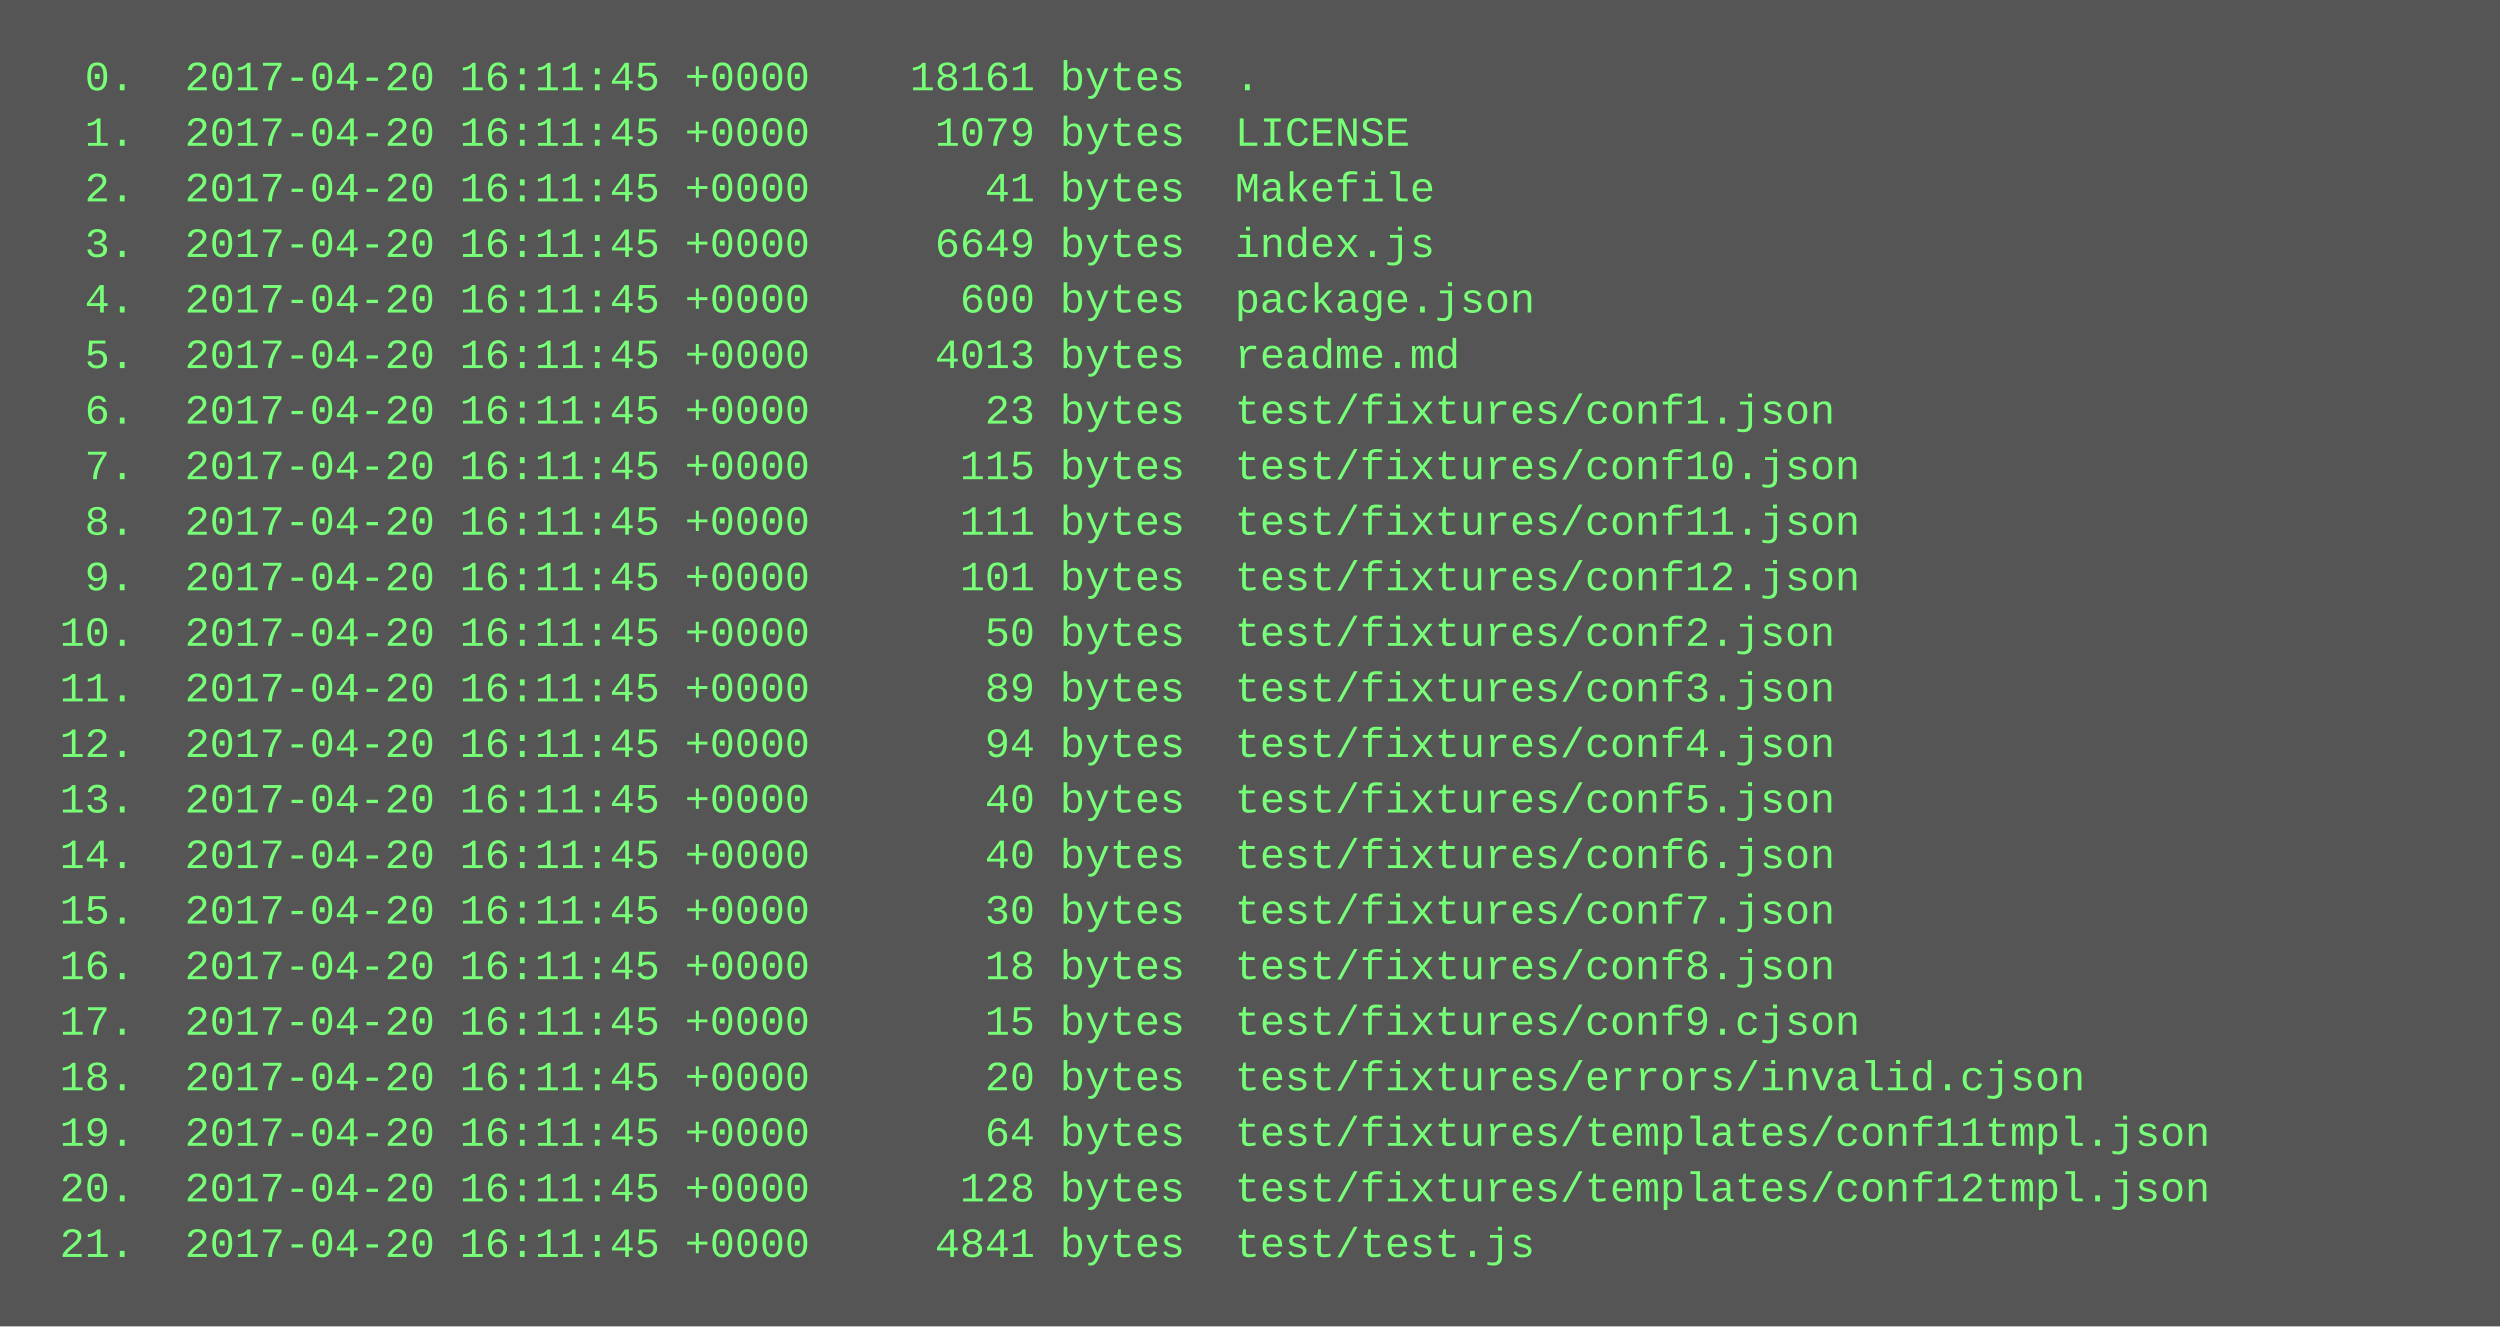
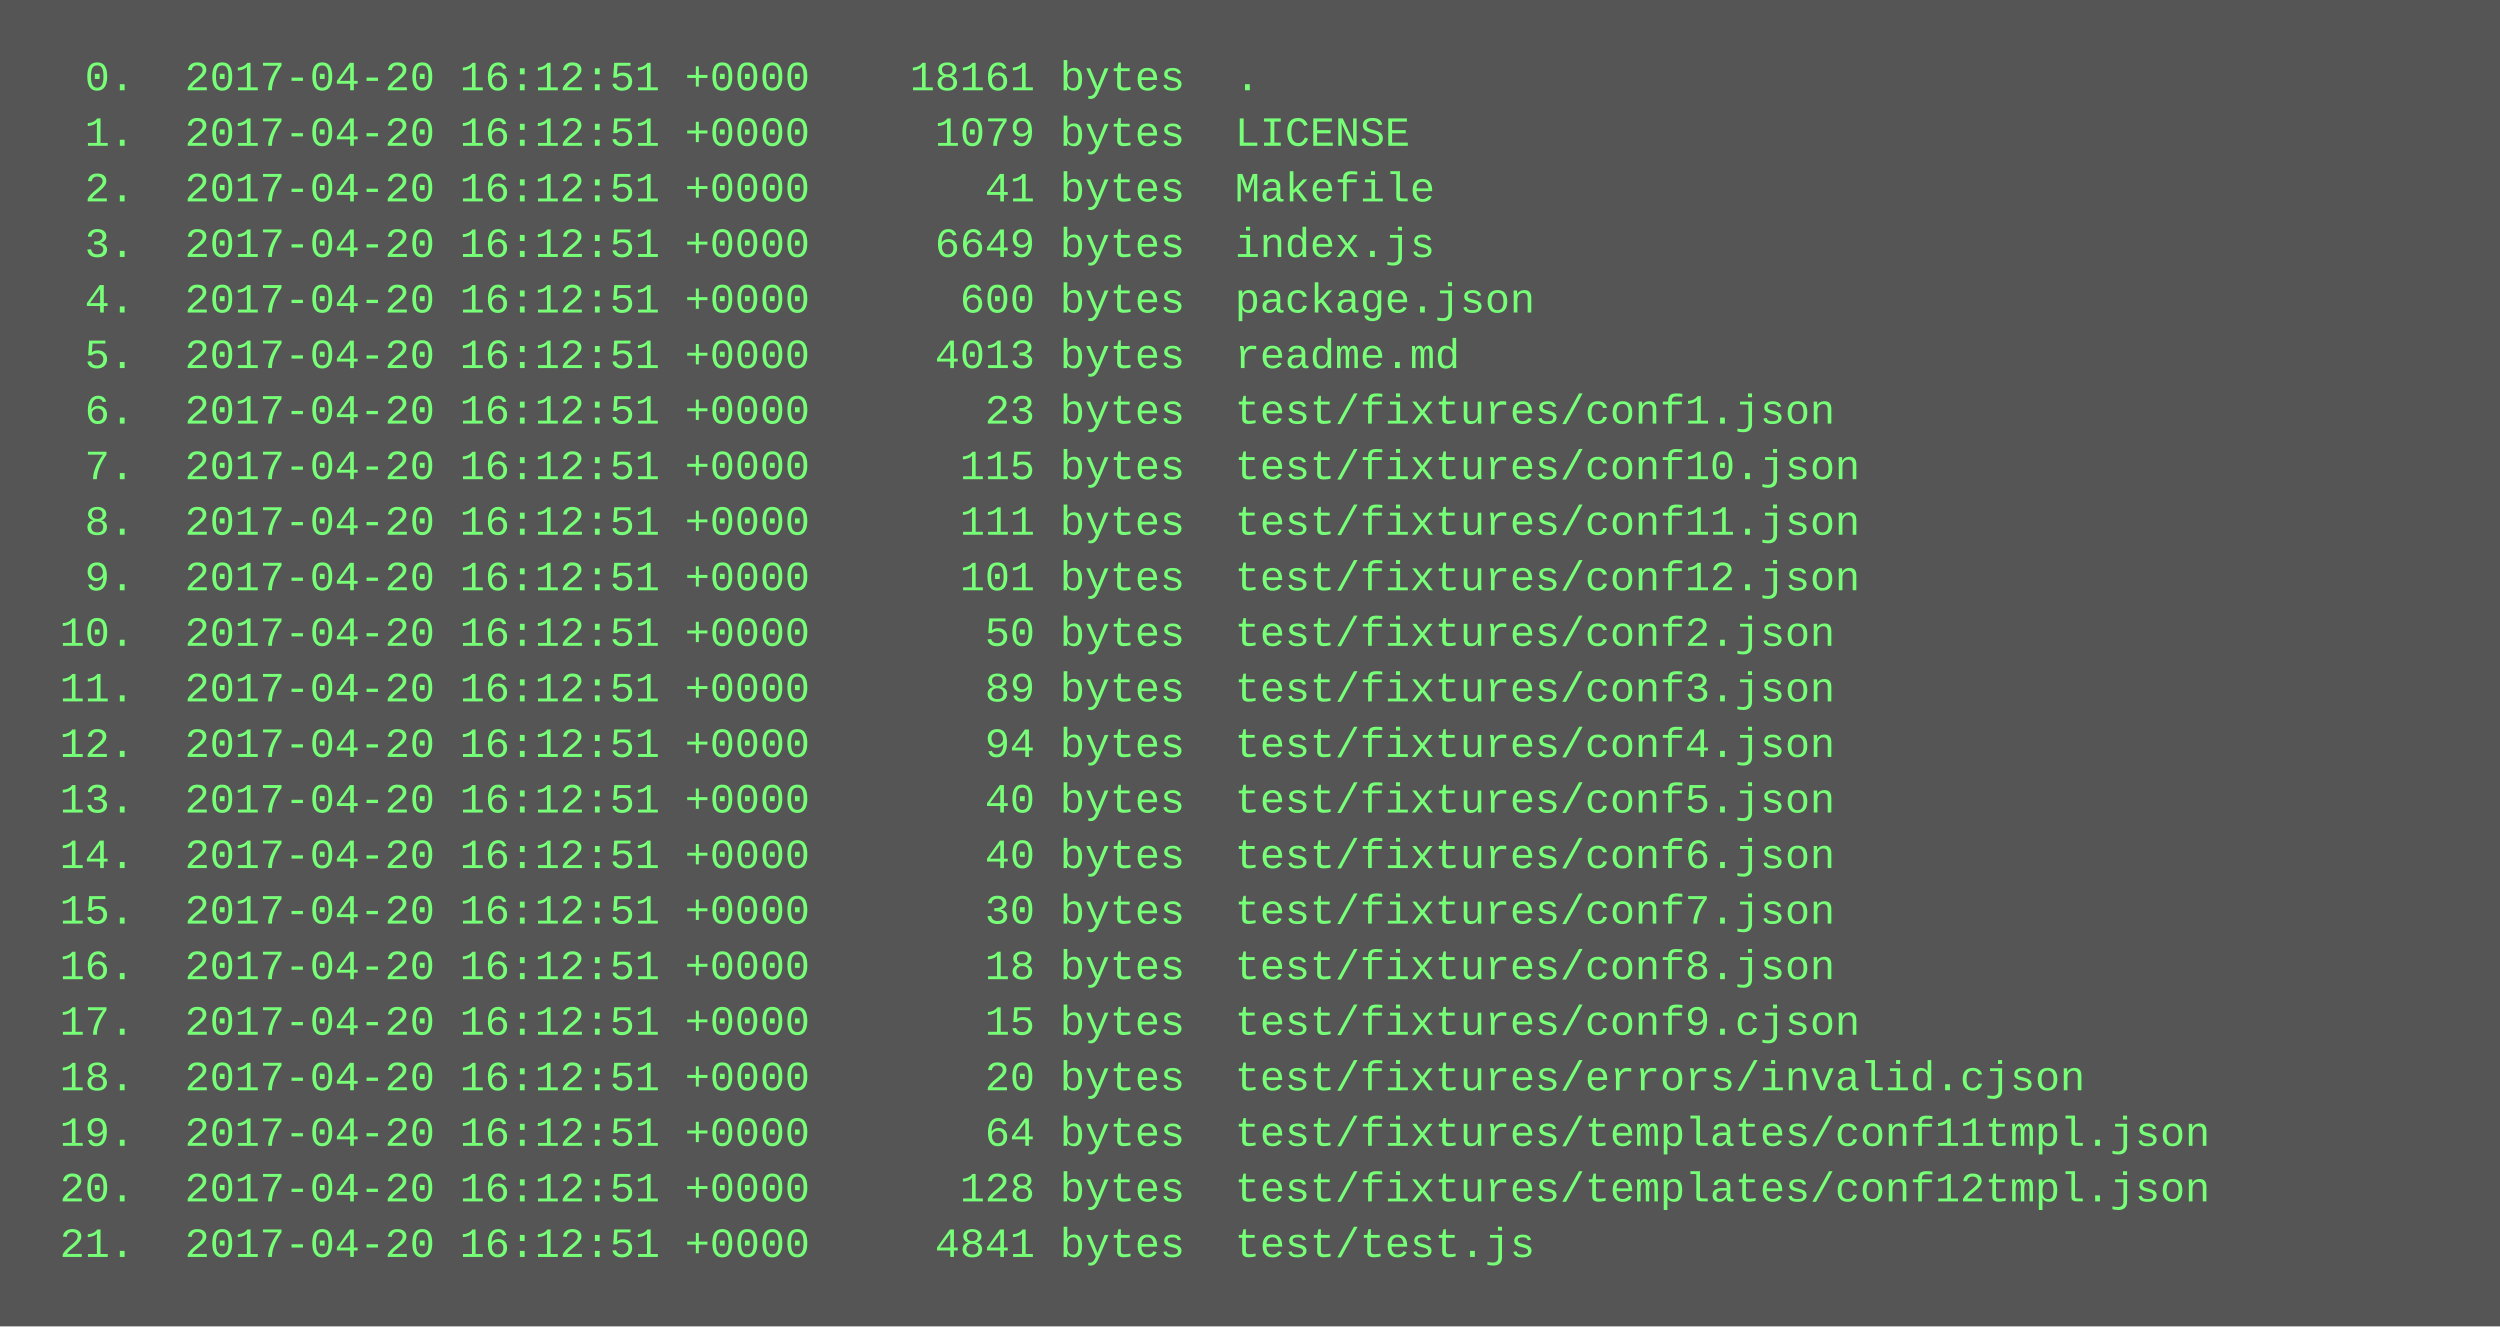
<svg xmlns="http://www.w3.org/2000/svg" height="382" width="720">
  <rect height="382" fill="#555" width="720" />
  <text fill="#7f7" font-family="Courier New" font-size="12" xml:space="preserve">
-     <tspan x="10" y="26">  0.  2017-04-20 16:11:45 +0000    18161 bytes  .</tspan>
-     <tspan x="10" y="42">  1.  2017-04-20 16:11:45 +0000     1079 bytes  LICENSE</tspan>
-     <tspan x="10" y="58">  2.  2017-04-20 16:11:45 +0000       41 bytes  Makefile</tspan>
-     <tspan x="10" y="74">  3.  2017-04-20 16:11:45 +0000     6649 bytes  index.js</tspan>
-     <tspan x="10" y="90">  4.  2017-04-20 16:11:45 +0000      600 bytes  package.json</tspan>
-     <tspan x="10" y="106">  5.  2017-04-20 16:11:45 +0000     4013 bytes  readme.md</tspan>
-     <tspan x="10" y="122">  6.  2017-04-20 16:11:45 +0000       23 bytes  test/fixtures/conf1.json</tspan>
-     <tspan x="10" y="138">  7.  2017-04-20 16:11:45 +0000      115 bytes  test/fixtures/conf10.json</tspan>
-     <tspan x="10" y="154">  8.  2017-04-20 16:11:45 +0000      111 bytes  test/fixtures/conf11.json</tspan>
-     <tspan x="10" y="170">  9.  2017-04-20 16:11:45 +0000      101 bytes  test/fixtures/conf12.json</tspan>
-     <tspan x="10" y="186"> 10.  2017-04-20 16:11:45 +0000       50 bytes  test/fixtures/conf2.json</tspan>
-     <tspan x="10" y="202"> 11.  2017-04-20 16:11:45 +0000       89 bytes  test/fixtures/conf3.json</tspan>
-     <tspan x="10" y="218"> 12.  2017-04-20 16:11:45 +0000       94 bytes  test/fixtures/conf4.json</tspan>
-     <tspan x="10" y="234"> 13.  2017-04-20 16:11:45 +0000       40 bytes  test/fixtures/conf5.json</tspan>
-     <tspan x="10" y="250"> 14.  2017-04-20 16:11:45 +0000       40 bytes  test/fixtures/conf6.json</tspan>
-     <tspan x="10" y="266"> 15.  2017-04-20 16:11:45 +0000       30 bytes  test/fixtures/conf7.json</tspan>
-     <tspan x="10" y="282"> 16.  2017-04-20 16:11:45 +0000       18 bytes  test/fixtures/conf8.json</tspan>
-     <tspan x="10" y="298"> 17.  2017-04-20 16:11:45 +0000       15 bytes  test/fixtures/conf9.cjson</tspan>
-     <tspan x="10" y="314"> 18.  2017-04-20 16:11:45 +0000       20 bytes  test/fixtures/errors/invalid.cjson</tspan>
-     <tspan x="10" y="330"> 19.  2017-04-20 16:11:45 +0000       64 bytes  test/fixtures/templates/conf11tmpl.json</tspan>
-     <tspan x="10" y="346"> 20.  2017-04-20 16:11:45 +0000      128 bytes  test/fixtures/templates/conf12tmpl.json</tspan>
-     <tspan x="10" y="362"> 21.  2017-04-20 16:11:45 +0000     4841 bytes  test/test.js</tspan>
+     <tspan x="10" y="26">  0.  2017-04-20 16:12:51 +0000    18161 bytes  .</tspan>
+     <tspan x="10" y="42">  1.  2017-04-20 16:12:51 +0000     1079 bytes  LICENSE</tspan>
+     <tspan x="10" y="58">  2.  2017-04-20 16:12:51 +0000       41 bytes  Makefile</tspan>
+     <tspan x="10" y="74">  3.  2017-04-20 16:12:51 +0000     6649 bytes  index.js</tspan>
+     <tspan x="10" y="90">  4.  2017-04-20 16:12:51 +0000      600 bytes  package.json</tspan>
+     <tspan x="10" y="106">  5.  2017-04-20 16:12:51 +0000     4013 bytes  readme.md</tspan>
+     <tspan x="10" y="122">  6.  2017-04-20 16:12:51 +0000       23 bytes  test/fixtures/conf1.json</tspan>
+     <tspan x="10" y="138">  7.  2017-04-20 16:12:51 +0000      115 bytes  test/fixtures/conf10.json</tspan>
+     <tspan x="10" y="154">  8.  2017-04-20 16:12:51 +0000      111 bytes  test/fixtures/conf11.json</tspan>
+     <tspan x="10" y="170">  9.  2017-04-20 16:12:51 +0000      101 bytes  test/fixtures/conf12.json</tspan>
+     <tspan x="10" y="186"> 10.  2017-04-20 16:12:51 +0000       50 bytes  test/fixtures/conf2.json</tspan>
+     <tspan x="10" y="202"> 11.  2017-04-20 16:12:51 +0000       89 bytes  test/fixtures/conf3.json</tspan>
+     <tspan x="10" y="218"> 12.  2017-04-20 16:12:51 +0000       94 bytes  test/fixtures/conf4.json</tspan>
+     <tspan x="10" y="234"> 13.  2017-04-20 16:12:51 +0000       40 bytes  test/fixtures/conf5.json</tspan>
+     <tspan x="10" y="250"> 14.  2017-04-20 16:12:51 +0000       40 bytes  test/fixtures/conf6.json</tspan>
+     <tspan x="10" y="266"> 15.  2017-04-20 16:12:51 +0000       30 bytes  test/fixtures/conf7.json</tspan>
+     <tspan x="10" y="282"> 16.  2017-04-20 16:12:51 +0000       18 bytes  test/fixtures/conf8.json</tspan>
+     <tspan x="10" y="298"> 17.  2017-04-20 16:12:51 +0000       15 bytes  test/fixtures/conf9.cjson</tspan>
+     <tspan x="10" y="314"> 18.  2017-04-20 16:12:51 +0000       20 bytes  test/fixtures/errors/invalid.cjson</tspan>
+     <tspan x="10" y="330"> 19.  2017-04-20 16:12:51 +0000       64 bytes  test/fixtures/templates/conf11tmpl.json</tspan>
+     <tspan x="10" y="346"> 20.  2017-04-20 16:12:51 +0000      128 bytes  test/fixtures/templates/conf12tmpl.json</tspan>
+     <tspan x="10" y="362"> 21.  2017-04-20 16:12:51 +0000     4841 bytes  test/test.js</tspan>
  </text>
</svg>
